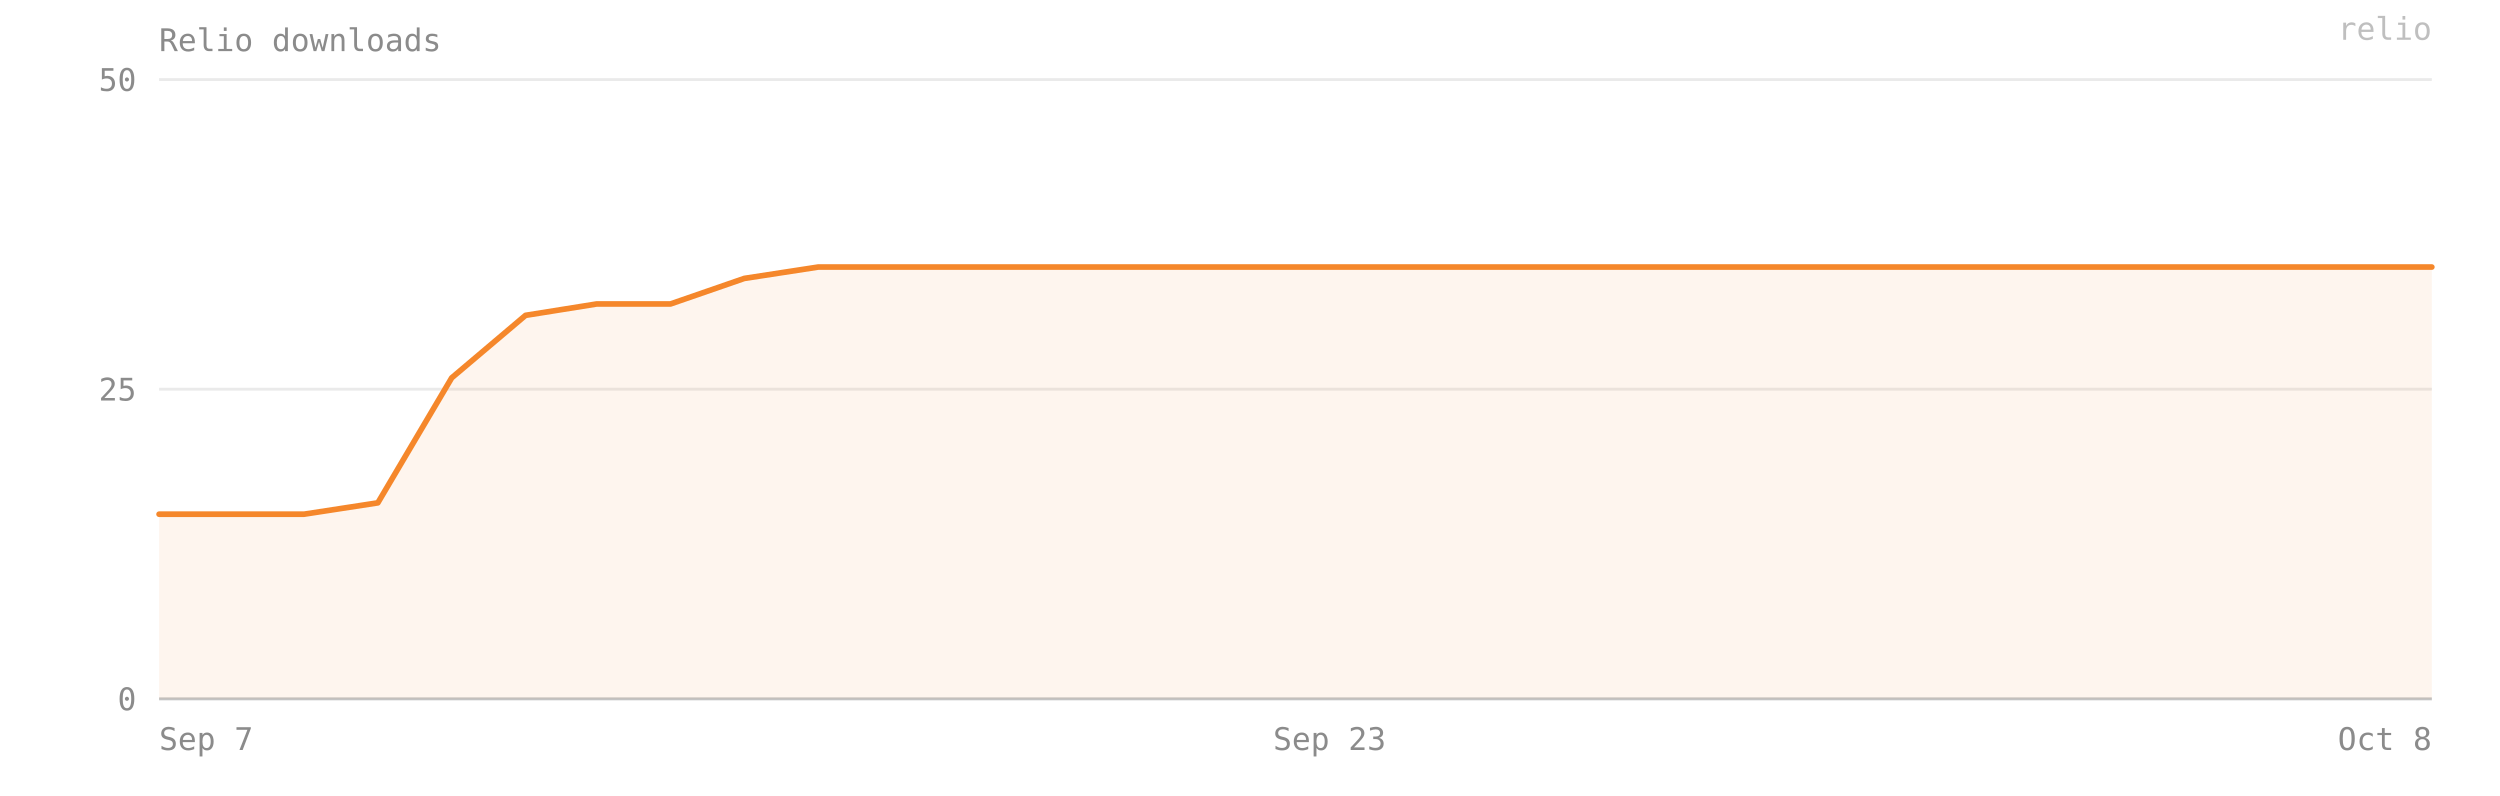
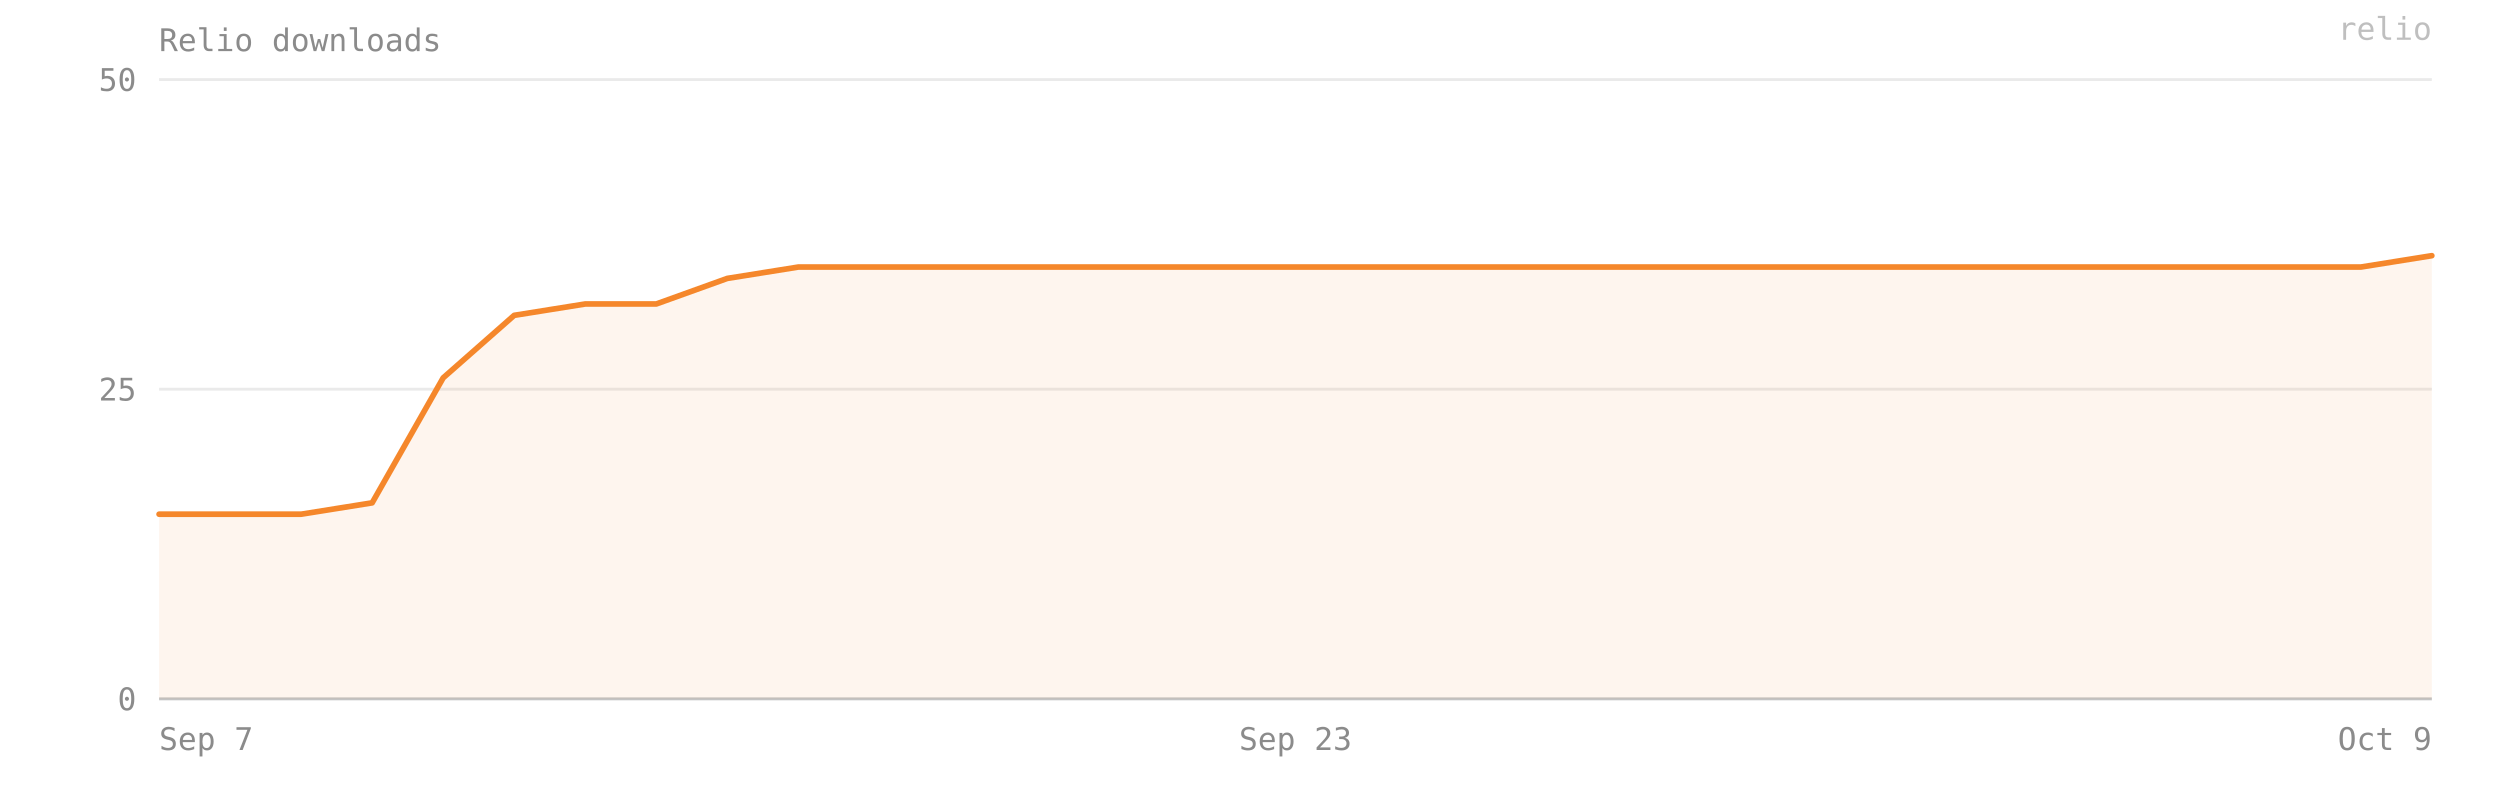
- <svg xmlns="http://www.w3.org/2000/svg" viewBox="0 0 880 280" width="100%" preserveAspectRatio="xMidYMid meet" role="img" aria-label="Relio downloads — 35 on 2026-10-08">
+ <svg xmlns="http://www.w3.org/2000/svg" viewBox="0 0 880 280" width="100%" preserveAspectRatio="xMidYMid meet" role="img" aria-label="Relio downloads — 36 on 2026-10-09">
  <style>text{font-family:ui-monospace, SFMono-Regular, Menlo, Consolas, monospace;font-size:11px;fill:#8b8b8b}</style>
  <text x="56" y="18" font-size="12">Relio downloads</text>
  <line x1="56" y1="246" x2="856" y2="246" stroke="#8b8b8b" stroke-opacity="0.18" />
  <text x="48" y="250" text-anchor="end">0</text>
  <line x1="56" y1="137" x2="856" y2="137" stroke="#8b8b8b" stroke-opacity="0.18" />
  <text x="48" y="141" text-anchor="end">25</text>
  <line x1="56" y1="28" x2="856" y2="28" stroke="#8b8b8b" stroke-opacity="0.18" />
  <text x="48" y="32" text-anchor="end">50</text>
-   <path d="M 56,246 L 56,181 81,181 107,181 133,177 159,133 185,111 210,107 236,107 262,98 288,94 314,94 339,94 365,94 391,94 417,94 443,94 468,94 494,94 520,94 546,94 572,94 597,94 623,94 649,94 675,94 701,94 726,94 752,94 778,94 804,94 830,94 856,94 L 856,246 Z" fill="#F5872B" fill-opacity="0.08" />
-   <polyline points="56,181 81,181 107,181 133,177 159,133 185,111 210,107 236,107 262,98 288,94 314,94 339,94 365,94 391,94 417,94 443,94 468,94 494,94 520,94 546,94 572,94 597,94 623,94 649,94 675,94 701,94 726,94 752,94 778,94 804,94 830,94 856,94" fill="none" stroke="#F5872B" stroke-width="2" stroke-linejoin="round" stroke-linecap="round" />
+   <path d="M 56,246 L 56,181 81,181 106,181 131,177 156,133 181,111 206,107 231,107 256,98 281,94 306,94 331,94 356,94 381,94 406,94 431,94 456,94 481,94 506,94 531,94 556,94 581,94 606,94 631,94 656,94 681,94 706,94 731,94 756,94 781,94 806,94 831,94 856,90 L 856,246 Z" fill="#F5872B" fill-opacity="0.08" />
+   <polyline points="56,181 81,181 106,181 131,177 156,133 181,111 206,107 231,107 256,98 281,94 306,94 331,94 356,94 381,94 406,94 431,94 456,94 481,94 506,94 531,94 556,94 581,94 606,94 631,94 656,94 681,94 706,94 731,94 756,94 781,94 806,94 831,94 856,90" fill="none" stroke="#F5872B" stroke-width="2" stroke-linejoin="round" stroke-linecap="round" />
  <line x1="56" y1="246" x2="856" y2="246" stroke="#8b8b8b" stroke-opacity="0.4" />
  <text x="56" y="264" text-anchor="start">Sep 7</text>
-   <text x="468" y="264" text-anchor="middle">Sep 23</text>
-   <text x="856" y="264" text-anchor="end">Oct 8</text>
+   <text x="456" y="264" text-anchor="middle">Sep 23</text>
+   <text x="856" y="264" text-anchor="end">Oct 9</text>
  <text x="856" y="14" text-anchor="end" fill="#F5872B" fill-opacity="0.55" font-size="10">relio</text>
</svg>
